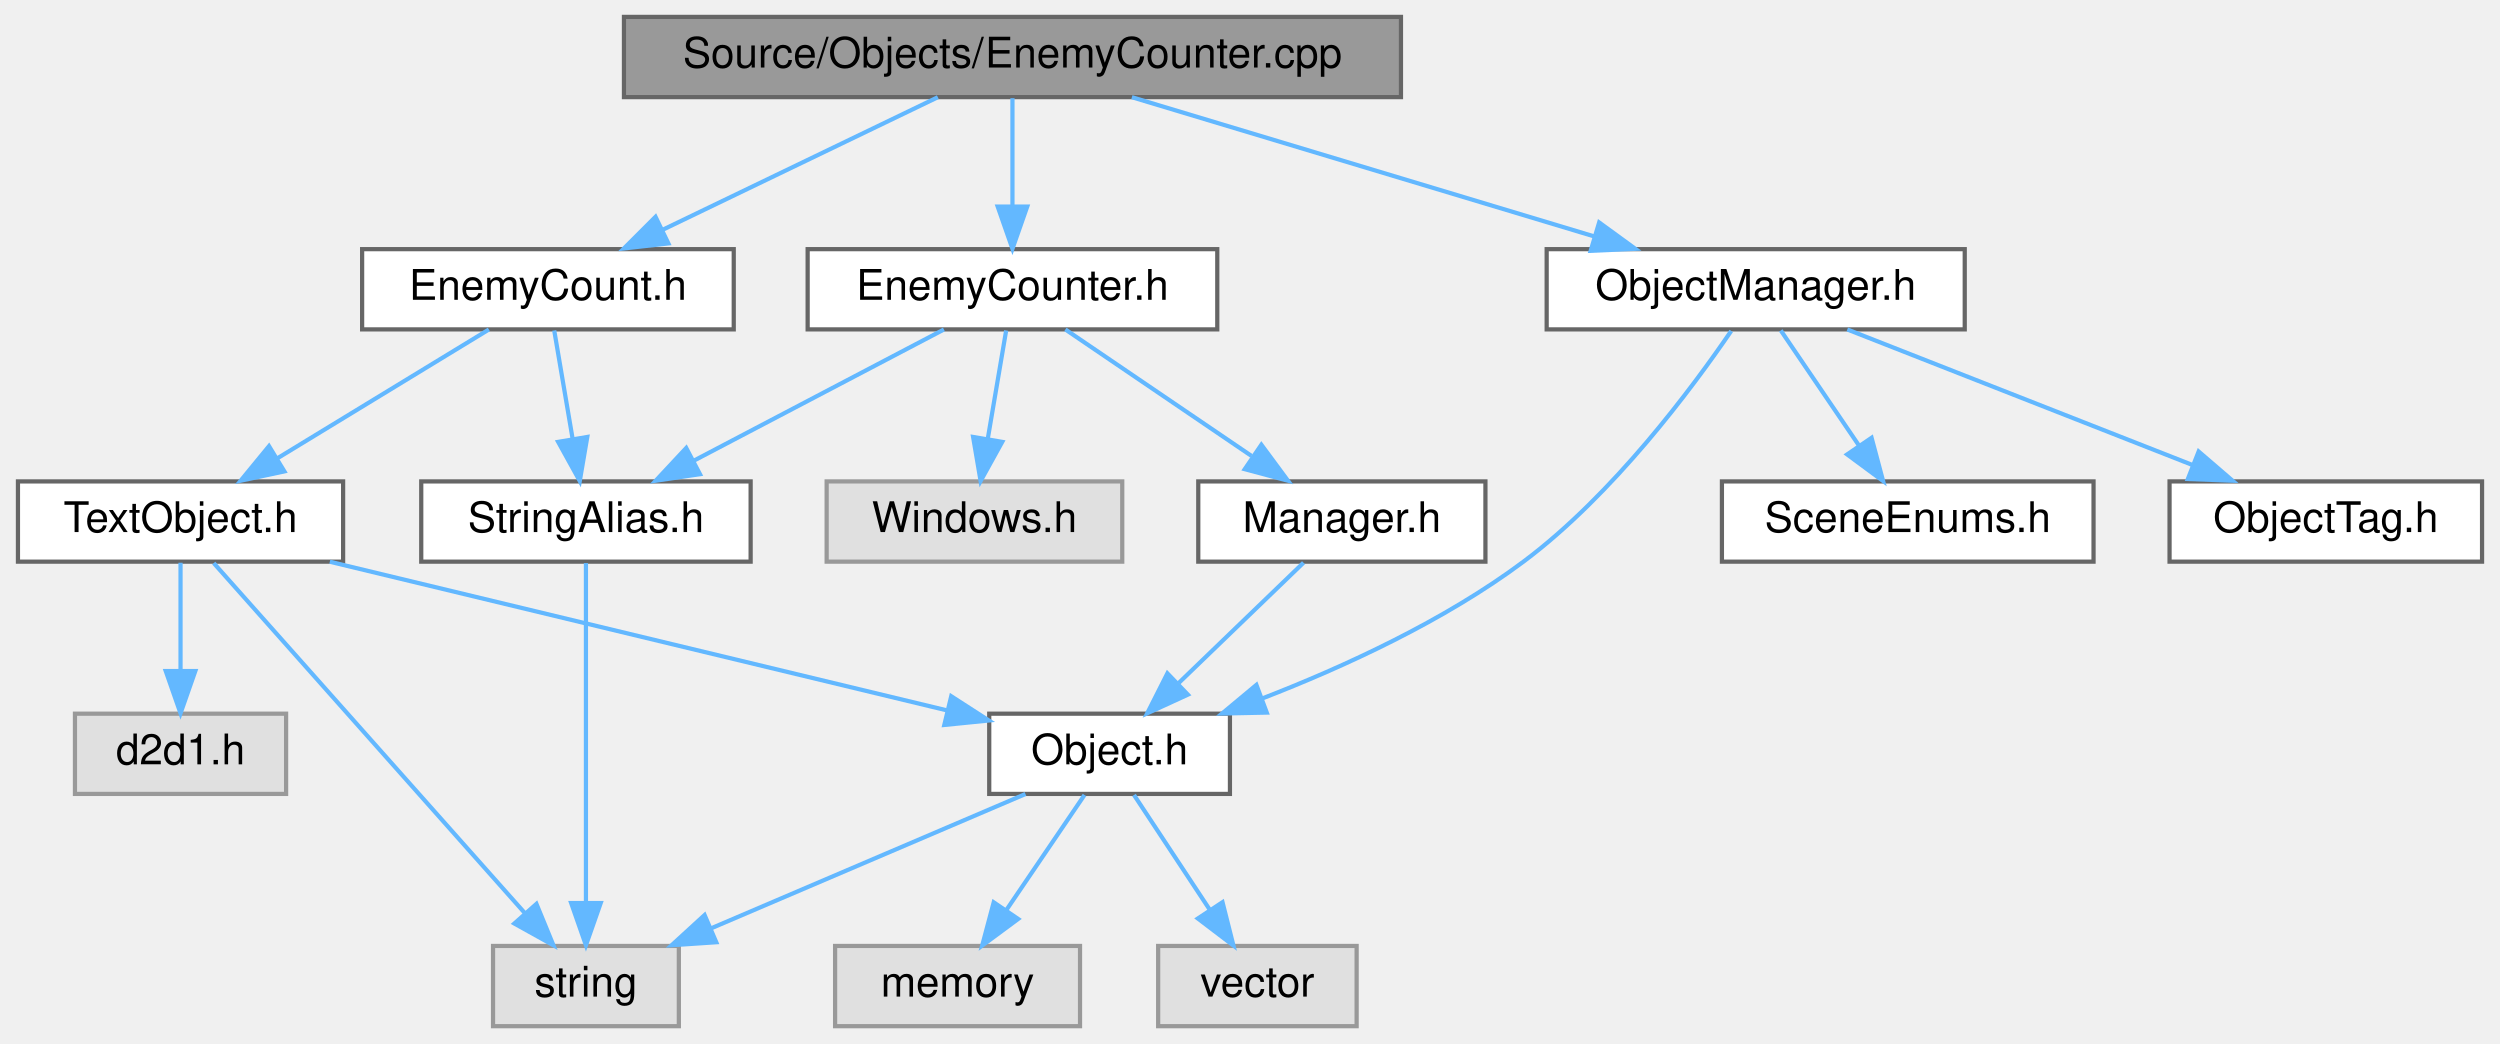
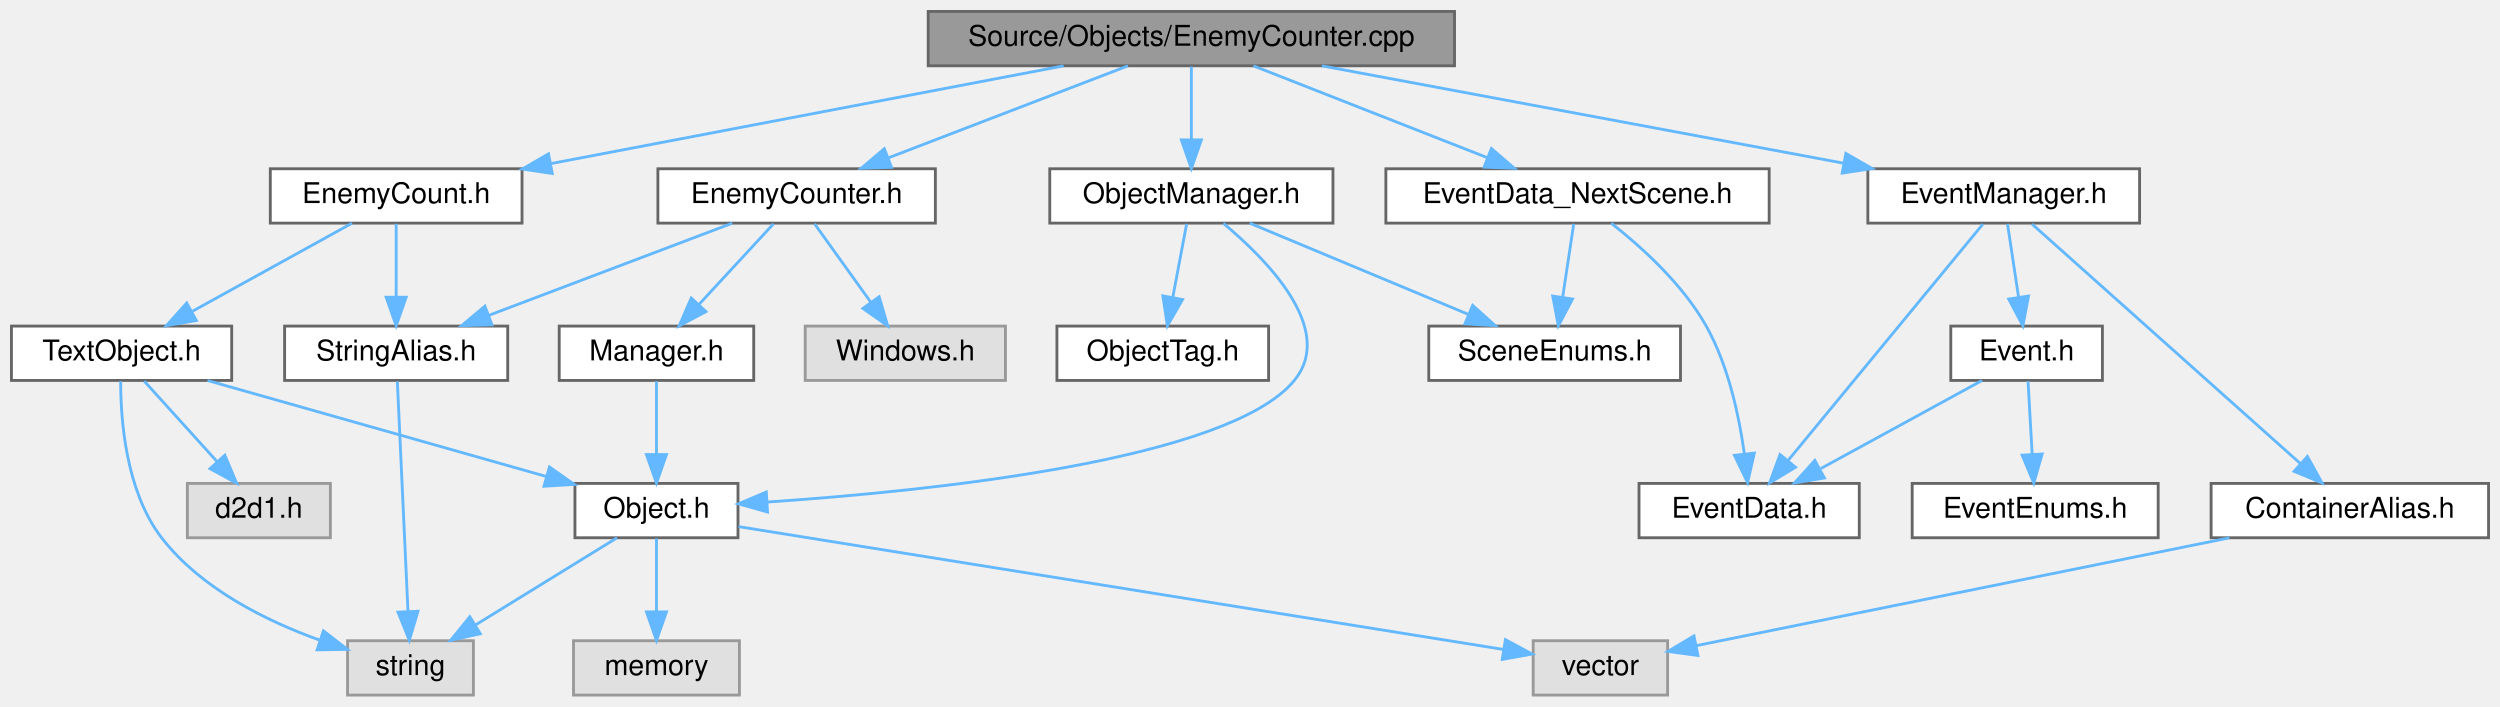
- <svg xmlns="http://www.w3.org/2000/svg" xmlns:xlink="http://www.w3.org/1999/xlink" width="592pt" height="247pt" viewBox="0.00 0.00 591.50 247.00">
+ <svg xmlns="http://www.w3.org/2000/svg" xmlns:xlink="http://www.w3.org/1999/xlink" width="874pt" height="247pt" viewBox="0.00 0.00 874.00 247.00">
  <g id="graph0" class="graph" transform="scale(1 1) rotate(0) translate(4 243)">
    <g id="Node000001" class="node">
      <g id="a_Node000001">
        <a xlink:title=" ">
-           <polygon fill="#999999" stroke="#666666" points="327.5,-239 143.5,-239 143.5,-220 327.5,-220 327.5,-239" />
-           <text text-anchor="middle" x="235.5" y="-227" font-family="Helvetica,sans-Serif" font-size="10.00">Source/Objects/EnemyCounter.cpp</text>
+           <polygon fill="#999999" stroke="#666666" points="504.5,-239 320.5,-239 320.5,-220 504.5,-220 504.5,-239" />
+           <text text-anchor="middle" x="412.5" y="-227" font-family="Helvetica,sans-Serif" font-size="10.00">Source/Objects/EnemyCounter.cpp</text>
        </a>
      </g>
    </g>
    <g id="Node000002" class="node">
      <g id="a_Node000002">
        <a xlink:href="EnemyCounter_8h.html" target="_top" xlink:title=" ">
-           <polygon fill="white" stroke="#666666" points="284,-184 187,-184 187,-165 284,-165 284,-184" />
-           <text text-anchor="middle" x="235.5" y="-172" font-family="Helvetica,sans-Serif" font-size="10.00">EnemyCounter.h</text>
+           <polygon fill="white" stroke="#666666" points="323,-184 226,-184 226,-165 323,-165 323,-184" />
+           <text text-anchor="middle" x="274.5" y="-172" font-family="Helvetica,sans-Serif" font-size="10.00">EnemyCounter.h</text>
        </a>
      </g>
    </g>
    <g id="edge1_Node000001_Node000002" class="edge">
      <g id="a_edge1_Node000001_Node000002">
        <a xlink:title=" ">
-           <path fill="none" stroke="#63b8ff" d="M235.5,-219.75C235.5,-212.8 235.5,-202.85 235.5,-194.13" />
-           <polygon fill="#63b8ff" stroke="#63b8ff" points="239,-194.09 235.5,-184.09 232,-194.09 239,-194.09" />
+           <path fill="none" stroke="#63b8ff" d="M390.33,-219.98C367.73,-211.3 332.44,-197.75 306.75,-187.88" />
+           <polygon fill="#63b8ff" stroke="#63b8ff" points="307.67,-184.49 297.08,-184.17 305.16,-191.02 307.67,-184.49" />
        </a>
      </g>
    </g>
    <g id="Node000010" class="node">
      <g id="a_Node000010">
        <a xlink:href="ObjectManager_8h.html" target="_top" xlink:title=" ">
-           <polygon fill="white" stroke="#666666" points="461,-184 362,-184 362,-165 461,-165 461,-184" />
-           <text text-anchor="middle" x="411.5" y="-172" font-family="Helvetica,sans-Serif" font-size="10.00">ObjectManager.h</text>
+           <polygon fill="white" stroke="#666666" points="462,-184 363,-184 363,-165 462,-165 462,-184" />
+           <text text-anchor="middle" x="412.5" y="-172" font-family="Helvetica,sans-Serif" font-size="10.00">ObjectManager.h</text>
        </a>
      </g>
    </g>
    <g id="edge10_Node000001_Node000010" class="edge">
      <g id="a_edge10_Node000001_Node000010">
        <a xlink:title=" ">
-           <path fill="none" stroke="#63b8ff" d="M263.78,-219.98C293.45,-211.05 340.29,-196.94 373.25,-187.02" />
-           <polygon fill="#63b8ff" stroke="#63b8ff" points="374.43,-190.32 383,-184.08 372.42,-183.61 374.43,-190.32" />
+           <path fill="none" stroke="#63b8ff" d="M412.5,-219.75C412.5,-212.8 412.5,-202.85 412.5,-194.13" />
+           <polygon fill="#63b8ff" stroke="#63b8ff" points="416,-194.09 412.5,-184.09 409,-194.09 416,-194.09" />
        </a>
      </g>
    </g>
    <g id="Node000013" class="node">
      <g id="a_Node000013">
        <a xlink:href="EnemyCount_8h.html" target="_top" xlink:title=" ">
-           <polygon fill="white" stroke="#666666" points="169.5,-184 81.5,-184 81.5,-165 169.5,-165 169.5,-184" />
-           <text text-anchor="middle" x="125.5" y="-172" font-family="Helvetica,sans-Serif" font-size="10.00">EnemyCount.h</text>
+           <polygon fill="white" stroke="#666666" points="178.5,-184 90.5,-184 90.5,-165 178.5,-165 178.5,-184" />
+           <text text-anchor="middle" x="134.5" y="-172" font-family="Helvetica,sans-Serif" font-size="10.00">EnemyCount.h</text>
        </a>
      </g>
    </g>
    <g id="edge14_Node000001_Node000013" class="edge">
      <g id="a_edge14_Node000001_Node000013">
        <a xlink:title=" ">
-           <path fill="none" stroke="#63b8ff" d="M217.83,-219.98C200.21,-211.5 172.92,-198.35 152.57,-188.54" />
-           <polygon fill="#63b8ff" stroke="#63b8ff" points="154.02,-185.36 143.49,-184.17 150.98,-191.66 154.02,-185.36" />
+           <path fill="none" stroke="#63b8ff" d="M367.83,-219.98C319.06,-210.68 240.93,-195.79 188.68,-185.83" />
+           <polygon fill="#63b8ff" stroke="#63b8ff" points="189.07,-182.34 178.6,-183.91 187.76,-189.22 189.07,-182.34" />
+         </a>
+       </g>
+     </g>
+     <g id="Node000016" class="node">
+       <g id="a_Node000016">
+         <a xlink:href="EventManager_8h.html" target="_top" xlink:title=" ">
+           <polygon fill="white" stroke="#666666" points="744,-184 649,-184 649,-165 744,-165 744,-184" />
+           <text text-anchor="middle" x="696.5" y="-172" font-family="Helvetica,sans-Serif" font-size="10.00">EventManager.h</text>
+         </a>
+       </g>
+     </g>
+     <g id="edge20_Node000001_Node000016" class="edge">
+       <g id="a_edge20_Node000001_Node000016">
+         <a xlink:title=" ">
+           <path fill="none" stroke="#63b8ff" d="M458.13,-219.98C507.77,-210.72 587.16,-195.9 640.53,-185.94" />
+           <polygon fill="#63b8ff" stroke="#63b8ff" points="641.32,-189.36 650.51,-184.08 640.04,-182.48 641.32,-189.36" />
+         </a>
+       </g>
+     </g>
+     <g id="Node000021" class="node">
+       <g id="a_Node000021">
+         <a xlink:href="EventData__NextScene_8h.html" target="_top" xlink:title=" ">
+           <polygon fill="white" stroke="#666666" points="614.5,-184 480.5,-184 480.5,-165 614.5,-165 614.5,-184" />
+           <text text-anchor="middle" x="547.5" y="-172" font-family="Helvetica,sans-Serif" font-size="10.00">EventData_NextScene.h</text>
+         </a>
+       </g>
+     </g>
+     <g id="edge27_Node000001_Node000021" class="edge">
+       <g id="a_edge27_Node000001_Node000021">
+         <a xlink:title=" ">
+           <path fill="none" stroke="#63b8ff" d="M434.19,-219.98C456.3,-211.3 490.82,-197.75 515.95,-187.88" />
+           <polygon fill="#63b8ff" stroke="#63b8ff" points="517.39,-191.08 525.42,-184.17 514.83,-184.57 517.39,-191.08" />
        </a>
      </g>
    </g>
    <g id="Node000003" class="node">
      <g id="a_Node000003">
        <a xlink:href="Manager_8h.html" target="_top" xlink:title=" ">
-           <polygon fill="white" stroke="#666666" points="347.5,-129 279.5,-129 279.5,-110 347.5,-110 347.5,-129" />
-           <text text-anchor="middle" x="313.5" y="-117" font-family="Helvetica,sans-Serif" font-size="10.00">Manager.h</text>
+           <polygon fill="white" stroke="#666666" points="259.5,-129 191.5,-129 191.5,-110 259.5,-110 259.5,-129" />
+           <text text-anchor="middle" x="225.5" y="-117" font-family="Helvetica,sans-Serif" font-size="10.00">Manager.h</text>
        </a>
      </g>
    </g>
    <g id="edge2_Node000002_Node000003" class="edge">
      <g id="a_edge2_Node000002_Node000003">
        <a xlink:title=" ">
-           <path fill="none" stroke="#63b8ff" d="M248.03,-164.98C259.9,-156.92 277.96,-144.65 292.11,-135.03" />
-           <polygon fill="#63b8ff" stroke="#63b8ff" points="294.44,-137.69 300.74,-129.17 290.5,-131.9 294.44,-137.69" />
+           <path fill="none" stroke="#63b8ff" d="M266.41,-164.75C259.34,-157.11 248.91,-145.82 240.35,-136.56" />
+           <polygon fill="#63b8ff" stroke="#63b8ff" points="242.8,-134.06 233.44,-129.09 237.66,-138.81 242.8,-134.06" />
        </a>
      </g>
    </g>
    <g id="Node000008" class="node">
      <g id="a_Node000008">
        <a xlink:title=" ">
-           <polygon fill="#e0e0e0" stroke="#999999" points="261.5,-129 191.5,-129 191.5,-110 261.5,-110 261.5,-129" />
-           <text text-anchor="middle" x="226.5" y="-117" font-family="Helvetica,sans-Serif" font-size="10.00">Windows.h</text>
+           <polygon fill="#e0e0e0" stroke="#999999" points="347.5,-129 277.5,-129 277.5,-110 347.5,-110 347.5,-129" />
+           <text text-anchor="middle" x="312.5" y="-117" font-family="Helvetica,sans-Serif" font-size="10.00">Windows.h</text>
        </a>
      </g>
    </g>
    <g id="edge7_Node000002_Node000008" class="edge">
      <g id="a_edge7_Node000002_Node000008">
        <a xlink:title=" ">
-           <path fill="none" stroke="#63b8ff" d="M234.01,-164.75C232.83,-157.8 231.14,-147.85 229.66,-139.13" />
-           <polygon fill="#63b8ff" stroke="#63b8ff" points="233.08,-138.36 227.96,-129.09 226.18,-139.53 233.08,-138.36" />
+           <path fill="none" stroke="#63b8ff" d="M280.77,-164.75C286.09,-157.34 293.86,-146.5 300.38,-137.41" />
+           <polygon fill="#63b8ff" stroke="#63b8ff" points="303.36,-139.26 306.34,-129.09 297.67,-135.18 303.36,-139.26" />
        </a>
      </g>
    </g>
    <g id="Node000009" class="node">
      <g id="a_Node000009">
        <a xlink:href="StringAlias_8h.html" target="_top" xlink:title=" ">
          <polygon fill="white" stroke="#666666" points="173.5,-129 95.5,-129 95.5,-110 173.5,-110 173.5,-129" />
          <text text-anchor="middle" x="134.5" y="-117" font-family="Helvetica,sans-Serif" font-size="10.00">StringAlias.h</text>
        </a>
      </g>
    </g>
    <g id="edge8_Node000002_Node000009" class="edge">
      <g id="a_edge8_Node000002_Node000009">
        <a xlink:title=" ">
-           <path fill="none" stroke="#63b8ff" d="M219.27,-164.98C203.32,-156.61 178.72,-143.7 160.12,-133.95" />
-           <polygon fill="#63b8ff" stroke="#63b8ff" points="161.5,-130.72 151.02,-129.17 158.25,-136.92 161.5,-130.72" />
+           <path fill="none" stroke="#63b8ff" d="M252.01,-164.98C228.98,-156.27 192.96,-142.63 166.87,-132.75" />
+           <polygon fill="#63b8ff" stroke="#63b8ff" points="167.99,-129.44 157.4,-129.17 165.52,-135.98 167.99,-129.44" />
        </a>
      </g>
    </g>
    <g id="Node000004" class="node">
      <g id="a_Node000004">
        <a xlink:href="Object_8h.html" target="_top" xlink:title=" ">
-           <polygon fill="white" stroke="#666666" points="287,-74 230,-74 230,-55 287,-55 287,-74" />
-           <text text-anchor="middle" x="258.5" y="-62" font-family="Helvetica,sans-Serif" font-size="10.00">Object.h</text>
+           <polygon fill="white" stroke="#666666" points="254,-74 197,-74 197,-55 254,-55 254,-74" />
+           <text text-anchor="middle" x="225.5" y="-62" font-family="Helvetica,sans-Serif" font-size="10.00">Object.h</text>
        </a>
      </g>
    </g>
    <g id="edge3_Node000003_Node000004" class="edge">
      <g id="a_edge3_Node000003_Node000004">
        <a xlink:title=" ">
-           <path fill="none" stroke="#63b8ff" d="M304.42,-109.75C296.41,-102.03 284.54,-90.6 274.88,-81.28" />
-           <polygon fill="#63b8ff" stroke="#63b8ff" points="277.04,-78.51 267.41,-74.09 272.19,-83.55 277.04,-78.51" />
+           <path fill="none" stroke="#63b8ff" d="M225.5,-109.75C225.5,-102.8 225.5,-92.85 225.5,-84.13" />
+           <polygon fill="#63b8ff" stroke="#63b8ff" points="229,-84.09 225.5,-74.09 222,-84.09 229,-84.09" />
        </a>
      </g>
    </g>
    <g id="Node000005" class="node">
      <g id="a_Node000005">
        <a xlink:title=" ">
-           <polygon fill="#e0e0e0" stroke="#999999" points="156.5,-19 112.5,-19 112.5,0 156.5,0 156.5,-19" />
-           <text text-anchor="middle" x="134.5" y="-7" font-family="Helvetica,sans-Serif" font-size="10.00">string</text>
+           <polygon fill="#e0e0e0" stroke="#999999" points="161.5,-19 117.5,-19 117.5,0 161.5,0 161.5,-19" />
+           <text text-anchor="middle" x="139.5" y="-7" font-family="Helvetica,sans-Serif" font-size="10.00">string</text>
        </a>
      </g>
    </g>
    <g id="edge4_Node000004_Node000005" class="edge">
      <g id="a_edge4_Node000004_Node000005">
        <a xlink:title=" ">
-           <path fill="none" stroke="#63b8ff" d="M238.58,-54.98C218.45,-46.38 187.12,-32.99 164.09,-23.15" />
-           <polygon fill="#63b8ff" stroke="#63b8ff" points="165.36,-19.88 154.79,-19.17 162.6,-26.32 165.36,-19.88" />
+           <path fill="none" stroke="#63b8ff" d="M211.68,-54.98C198.35,-46.77 177.92,-34.18 162.19,-24.49" />
+           <polygon fill="#63b8ff" stroke="#63b8ff" points="163.92,-21.44 153.57,-19.17 160.25,-27.4 163.92,-21.44" />
        </a>
      </g>
    </g>
    <g id="Node000006" class="node">
      <g id="a_Node000006">
        <a xlink:title=" ">
-           <polygon fill="#e0e0e0" stroke="#999999" points="317,-19 270,-19 270,0 317,0 317,-19" />
-           <text text-anchor="middle" x="293.5" y="-7" font-family="Helvetica,sans-Serif" font-size="10.00">vector</text>
+           <polygon fill="#e0e0e0" stroke="#999999" points="579,-19 532,-19 532,0 579,0 579,-19" />
+           <text text-anchor="middle" x="555.5" y="-7" font-family="Helvetica,sans-Serif" font-size="10.00">vector</text>
        </a>
      </g>
    </g>
    <g id="edge5_Node000004_Node000006" class="edge">
      <g id="a_edge5_Node000004_Node000006">
        <a xlink:title=" ">
-           <path fill="none" stroke="#63b8ff" d="M264.28,-54.75C269.12,-47.42 276.18,-36.73 282.14,-27.7" />
-           <polygon fill="#63b8ff" stroke="#63b8ff" points="285.24,-29.36 287.83,-19.09 279.4,-25.5 285.24,-29.36" />
+           <path fill="none" stroke="#63b8ff" d="M254.21,-58.89C314.96,-49.13 456.29,-26.43 521.46,-15.97" />
+           <polygon fill="#63b8ff" stroke="#63b8ff" points="522.29,-19.38 531.61,-14.34 521.18,-12.47 522.29,-19.38" />
        </a>
      </g>
    </g>
    <g id="Node000007" class="node">
      <g id="a_Node000007">
        <a xlink:title=" ">
-           <polygon fill="#e0e0e0" stroke="#999999" points="251.5,-19 193.5,-19 193.5,0 251.5,0 251.5,-19" />
-           <text text-anchor="middle" x="222.5" y="-7" font-family="Helvetica,sans-Serif" font-size="10.00">memory</text>
+           <polygon fill="#e0e0e0" stroke="#999999" points="254.5,-19 196.5,-19 196.5,0 254.5,0 254.5,-19" />
+           <text text-anchor="middle" x="225.5" y="-7" font-family="Helvetica,sans-Serif" font-size="10.00">memory</text>
        </a>
      </g>
    </g>
    <g id="edge6_Node000004_Node000007" class="edge">
      <g id="a_edge6_Node000004_Node000007">
        <a xlink:title=" ">
-           <path fill="none" stroke="#63b8ff" d="M252.56,-54.75C247.52,-47.34 240.16,-36.5 233.99,-27.41" />
-           <polygon fill="#63b8ff" stroke="#63b8ff" points="236.85,-25.39 228.33,-19.09 231.06,-29.33 236.85,-25.39" />
+           <path fill="none" stroke="#63b8ff" d="M225.5,-54.75C225.5,-47.8 225.5,-37.85 225.5,-29.13" />
+           <polygon fill="#63b8ff" stroke="#63b8ff" points="229,-29.09 225.5,-19.09 222,-29.09 229,-29.09" />
        </a>
      </g>
    </g>
    <g id="edge9_Node000009_Node000005" class="edge">
      <g id="a_edge9_Node000009_Node000005">
        <a xlink:title=" ">
-           <path fill="none" stroke="#63b8ff" d="M134.5,-109.66C134.5,-92.17 134.5,-52.8 134.5,-29.27" />
-           <polygon fill="#63b8ff" stroke="#63b8ff" points="138,-29.16 134.5,-19.16 131,-29.16 138,-29.16" />
+           <path fill="none" stroke="#63b8ff" d="M134.91,-109.66C135.72,-92.17 137.54,-52.8 138.63,-29.27" />
+           <polygon fill="#63b8ff" stroke="#63b8ff" points="142.13,-29.31 139.1,-19.16 135.14,-28.99 142.13,-29.31" />
        </a>
      </g>
    </g>
    <g id="edge13_Node000010_Node000004" class="edge">
      <g id="a_edge13_Node000010_Node000004">
        <a xlink:title=" ">
-           <path fill="none" stroke="#63b8ff" d="M405.7,-164.63C396.59,-151.28 377.77,-125.89 356.5,-110 337.8,-96.03 314.02,-85.1 294.57,-77.57" />
-           <polygon fill="#63b8ff" stroke="#63b8ff" points="295.72,-74.26 285.13,-74.04 293.27,-80.82 295.72,-74.26" />
+           <path fill="none" stroke="#63b8ff" d="M423.7,-164.91C439.03,-152.14 463.05,-127.74 448.5,-110 425.64,-82.13 321.9,-71.37 264.32,-67.5" />
+           <polygon fill="#63b8ff" stroke="#63b8ff" points="264.33,-64 254.13,-66.86 263.89,-70.98 264.33,-64" />
        </a>
      </g>
    </g>
    <g id="Node000011" class="node">
      <g id="a_Node000011">
        <a xlink:href="SceneEnums_8h.html" target="_top" xlink:title=" ">
-           <polygon fill="white" stroke="#666666" points="491.5,-129 403.5,-129 403.5,-110 491.5,-110 491.5,-129" />
-           <text text-anchor="middle" x="447.5" y="-117" font-family="Helvetica,sans-Serif" font-size="10.00">SceneEnums.h</text>
+           <polygon fill="white" stroke="#666666" points="583.5,-129 495.5,-129 495.5,-110 583.5,-110 583.5,-129" />
+           <text text-anchor="middle" x="539.5" y="-117" font-family="Helvetica,sans-Serif" font-size="10.00">SceneEnums.h</text>
        </a>
      </g>
    </g>
    <g id="edge11_Node000010_Node000011" class="edge">
      <g id="a_edge11_Node000010_Node000011">
        <a xlink:title=" ">
-           <path fill="none" stroke="#63b8ff" d="M417.44,-164.75C422.48,-157.34 429.84,-146.5 436.01,-137.41" />
-           <polygon fill="#63b8ff" stroke="#63b8ff" points="438.94,-139.33 441.67,-129.09 433.15,-135.39 438.94,-139.33" />
+           <path fill="none" stroke="#63b8ff" d="M432.9,-164.98C453.52,-156.38 485.61,-142.99 509.19,-133.15" />
+           <polygon fill="#63b8ff" stroke="#63b8ff" points="510.84,-136.25 518.72,-129.17 508.15,-129.79 510.84,-136.25" />
        </a>
      </g>
    </g>
    <g id="Node000012" class="node">
      <g id="a_Node000012">
        <a xlink:href="ObjectTag_8h.html" target="_top" xlink:title=" ">
-           <polygon fill="white" stroke="#666666" points="583.5,-129 509.5,-129 509.5,-110 583.5,-110 583.5,-129" />
-           <text text-anchor="middle" x="546.5" y="-117" font-family="Helvetica,sans-Serif" font-size="10.00">ObjectTag.h</text>
+           <polygon fill="white" stroke="#666666" points="439.5,-129 365.5,-129 365.5,-110 439.5,-110 439.5,-129" />
+           <text text-anchor="middle" x="402.5" y="-117" font-family="Helvetica,sans-Serif" font-size="10.00">ObjectTag.h</text>
        </a>
      </g>
    </g>
    <g id="edge12_Node000010_Node000012" class="edge">
      <g id="a_edge12_Node000010_Node000012">
        <a xlink:title=" ">
-           <path fill="none" stroke="#63b8ff" d="M433.19,-164.98C455.3,-156.3 489.82,-142.75 514.95,-132.88" />
-           <polygon fill="#63b8ff" stroke="#63b8ff" points="516.39,-136.08 524.42,-129.17 513.83,-129.57 516.39,-136.08" />
+           <path fill="none" stroke="#63b8ff" d="M410.85,-164.75C409.54,-157.8 407.66,-147.85 406.02,-139.13" />
+           <polygon fill="#63b8ff" stroke="#63b8ff" points="409.41,-138.27 404.12,-129.09 402.54,-139.56 409.41,-138.27" />
        </a>
      </g>
    </g>
    <g id="edge19_Node000013_Node000009" class="edge">
      <g id="a_edge19_Node000013_Node000009">
        <a xlink:title=" ">
-           <path fill="none" stroke="#63b8ff" d="M126.99,-164.75C128.17,-157.8 129.86,-147.85 131.34,-139.13" />
-           <polygon fill="#63b8ff" stroke="#63b8ff" points="134.82,-139.53 133.04,-129.09 127.92,-138.36 134.82,-139.53" />
+           <path fill="none" stroke="#63b8ff" d="M134.5,-164.75C134.5,-157.8 134.5,-147.85 134.5,-139.13" />
+           <polygon fill="#63b8ff" stroke="#63b8ff" points="138,-139.09 134.5,-129.09 131,-139.09 138,-139.09" />
        </a>
      </g>
    </g>
    <g id="Node000014" class="node">
      <g id="a_Node000014">
        <a xlink:href="TextObject_8h.html" target="_top" xlink:title=" ">
          <polygon fill="white" stroke="#666666" points="77,-129 0,-129 0,-110 77,-110 77,-129" />
          <text text-anchor="middle" x="38.5" y="-117" font-family="Helvetica,sans-Serif" font-size="10.00">TextObject.h</text>
        </a>
      </g>
    </g>
    <g id="edge15_Node000013_Node000014" class="edge">
      <g id="a_edge15_Node000013_Node000014">
        <a xlink:title=" ">
-           <path fill="none" stroke="#63b8ff" d="M111.52,-164.98C98.03,-156.77 77.37,-144.18 61.46,-134.49" />
-           <polygon fill="#63b8ff" stroke="#63b8ff" points="63.09,-131.38 52.73,-129.17 59.45,-137.36 63.09,-131.38" />
+           <path fill="none" stroke="#63b8ff" d="M119.08,-164.98C104.05,-156.69 80.96,-143.94 63.34,-134.22" />
+           <polygon fill="#63b8ff" stroke="#63b8ff" points="64.65,-130.94 54.2,-129.17 61.27,-137.07 64.65,-130.94" />
        </a>
      </g>
    </g>
    <g id="edge16_Node000014_Node000004" class="edge">
      <g id="a_edge16_Node000014_Node000004">
        <a xlink:title=" ">
-           <path fill="none" stroke="#63b8ff" d="M73.85,-109.98C113.82,-100.35 178.7,-84.72 219.95,-74.79" />
-           <polygon fill="#63b8ff" stroke="#63b8ff" points="221,-78.13 229.9,-72.39 219.36,-71.33 221,-78.13" />
+           <path fill="none" stroke="#63b8ff" d="M68.54,-109.98C100.68,-100.88 151.76,-86.4 186.86,-76.45" />
+           <polygon fill="#63b8ff" stroke="#63b8ff" points="188.09,-79.74 196.76,-73.65 186.18,-73.01 188.09,-79.74" />
        </a>
      </g>
    </g>
    <g id="edge17_Node000014_Node000005" class="edge">
      <g id="a_edge17_Node000014_Node000005">
        <a xlink:title=" ">
-           <path fill="none" stroke="#63b8ff" d="M46.36,-109.66C62.47,-91.54 99.47,-49.91 120.04,-26.77" />
-           <polygon fill="#63b8ff" stroke="#63b8ff" points="122.78,-28.96 126.8,-19.16 117.54,-24.31 122.78,-28.96" />
+           <path fill="none" stroke="#63b8ff" d="M38.19,-109.73C38.16,-96.5 39.94,-71.26 52.5,-55 66.21,-37.24 88.97,-25.96 107.77,-19.2" />
+           <polygon fill="#63b8ff" stroke="#63b8ff" points="109.07,-22.45 117.45,-15.98 106.86,-15.81 109.07,-22.45" />
        </a>
      </g>
    </g>
    <g id="Node000015" class="node">
      <g id="a_Node000015">
        <a xlink:title=" ">
-           <polygon fill="#e0e0e0" stroke="#999999" points="63.5,-74 13.5,-74 13.5,-55 63.5,-55 63.5,-74" />
-           <text text-anchor="middle" x="38.5" y="-62" font-family="Helvetica,sans-Serif" font-size="10.00">d2d1.h</text>
+           <polygon fill="#e0e0e0" stroke="#999999" points="111.5,-74 61.5,-74 61.5,-55 111.5,-55 111.5,-74" />
+           <text text-anchor="middle" x="86.5" y="-62" font-family="Helvetica,sans-Serif" font-size="10.00">d2d1.h</text>
        </a>
      </g>
    </g>
    <g id="edge18_Node000014_Node000015" class="edge">
      <g id="a_edge18_Node000014_Node000015">
        <a xlink:title=" ">
-           <path fill="none" stroke="#63b8ff" d="M38.5,-109.75C38.5,-102.8 38.5,-92.85 38.5,-84.13" />
-           <polygon fill="#63b8ff" stroke="#63b8ff" points="42,-84.09 38.5,-74.09 35,-84.09 42,-84.09" />
+           <path fill="none" stroke="#63b8ff" d="M46.43,-109.75C53.35,-102.11 63.57,-90.82 71.95,-81.56" />
+           <polygon fill="#63b8ff" stroke="#63b8ff" points="74.6,-83.85 78.72,-74.09 69.41,-79.15 74.6,-83.85" />
+         </a>
+       </g>
+     </g>
+     <g id="Node000017" class="node">
+       <g id="a_Node000017">
+         <a xlink:href="Event_8h.html" target="_top" xlink:title=" ">
+           <polygon fill="white" stroke="#666666" points="731,-129 678,-129 678,-110 731,-110 731,-129" />
+           <text text-anchor="middle" x="704.5" y="-117" font-family="Helvetica,sans-Serif" font-size="10.00">Event.h</text>
+         </a>
+       </g>
+     </g>
+     <g id="edge21_Node000016_Node000017" class="edge">
+       <g id="a_edge21_Node000016_Node000017">
+         <a xlink:title=" ">
+           <path fill="none" stroke="#63b8ff" d="M697.82,-164.75C698.87,-157.8 700.37,-147.85 701.69,-139.13" />
+           <polygon fill="#63b8ff" stroke="#63b8ff" points="705.17,-139.5 703.2,-129.09 698.25,-138.45 705.17,-139.5" />
+         </a>
+       </g>
+     </g>
+     <g id="Node000019" class="node">
+       <g id="a_Node000019">
+         <a xlink:href="EventData_8h.html" target="_top" xlink:title=" ">
+           <polygon fill="white" stroke="#666666" points="646,-74 569,-74 569,-55 646,-55 646,-74" />
+           <text text-anchor="middle" x="607.5" y="-62" font-family="Helvetica,sans-Serif" font-size="10.00">EventData.h</text>
+         </a>
+       </g>
+     </g>
+     <g id="edge24_Node000016_Node000019" class="edge">
+       <g id="a_edge24_Node000016_Node000019">
+         <a xlink:title=" ">
+           <path fill="none" stroke="#63b8ff" d="M689.22,-164.66C674.34,-146.61 640.28,-105.28 621.16,-82.08" />
+           <polygon fill="#63b8ff" stroke="#63b8ff" points="623.7,-79.65 614.64,-74.16 618.29,-84.1 623.7,-79.65" />
+         </a>
+       </g>
+     </g>
+     <g id="Node000020" class="node">
+       <g id="a_Node000020">
+         <a xlink:href="ContainerAlias_8h.html" target="_top" xlink:title=" ">
+           <polygon fill="white" stroke="#666666" points="866,-74 769,-74 769,-55 866,-55 866,-74" />
+           <text text-anchor="middle" x="817.5" y="-62" font-family="Helvetica,sans-Serif" font-size="10.00">ContainerAlias.h</text>
+         </a>
+       </g>
+     </g>
+     <g id="edge25_Node000016_Node000020" class="edge">
+       <g id="a_edge25_Node000016_Node000020">
+         <a xlink:title=" ">
+           <path fill="none" stroke="#63b8ff" d="M706.4,-164.66C726.98,-146.3 774.57,-103.81 800.28,-80.87" />
+           <polygon fill="#63b8ff" stroke="#63b8ff" points="802.67,-83.43 807.8,-74.16 798.01,-78.21 802.67,-83.43" />
+         </a>
+       </g>
+     </g>
+     <g id="Node000018" class="node">
+       <g id="a_Node000018">
+         <a xlink:href="EventEnums_8h.html" target="_top" xlink:title=" ">
+           <polygon fill="white" stroke="#666666" points="750.5,-74 664.5,-74 664.5,-55 750.5,-55 750.5,-74" />
+           <text text-anchor="middle" x="707.5" y="-62" font-family="Helvetica,sans-Serif" font-size="10.00">EventEnums.h</text>
+         </a>
+       </g>
+     </g>
+     <g id="edge22_Node000017_Node000018" class="edge">
+       <g id="a_edge22_Node000017_Node000018">
+         <a xlink:title=" ">
+           <path fill="none" stroke="#63b8ff" d="M705,-109.75C705.39,-102.8 705.95,-92.85 706.45,-84.13" />
+           <polygon fill="#63b8ff" stroke="#63b8ff" points="709.94,-84.27 707.01,-74.09 702.95,-83.88 709.94,-84.27" />
+         </a>
+       </g>
+     </g>
+     <g id="edge23_Node000017_Node000019" class="edge">
+       <g id="a_edge23_Node000017_Node000019">
+         <a xlink:title=" ">
+           <path fill="none" stroke="#63b8ff" d="M688.92,-109.98C673.73,-101.69 650.4,-88.94 632.6,-79.22" />
+           <polygon fill="#63b8ff" stroke="#63b8ff" points="633.82,-75.89 623.37,-74.17 630.47,-82.04 633.82,-75.89" />
+         </a>
+       </g>
+     </g>
+     <g id="edge26_Node000020_Node000006" class="edge">
+       <g id="a_edge26_Node000020_Node000006">
+         <a xlink:title=" ">
+           <path fill="none" stroke="#63b8ff" d="M775.41,-54.98C723.63,-44.51 636.77,-26.94 589.19,-17.32" />
+           <polygon fill="#63b8ff" stroke="#63b8ff" points="589.59,-13.83 579.1,-15.27 588.21,-20.69 589.59,-13.83" />
+         </a>
+       </g>
+     </g>
+     <g id="edge29_Node000021_Node000011" class="edge">
+       <g id="a_edge29_Node000021_Node000011">
+         <a xlink:title=" ">
+           <path fill="none" stroke="#63b8ff" d="M546.18,-164.75C545.13,-157.8 543.63,-147.85 542.31,-139.13" />
+           <polygon fill="#63b8ff" stroke="#63b8ff" points="545.75,-138.45 540.8,-129.09 538.83,-139.5 545.75,-138.45" />
+         </a>
+       </g>
+     </g>
+     <g id="edge28_Node000021_Node000019" class="edge">
+       <g id="a_edge28_Node000021_Node000019">
+         <a xlink:title=" ">
+           <path fill="none" stroke="#63b8ff" d="M559.29,-164.96C569.62,-156.86 584.22,-143.76 592.5,-129 600.22,-115.25 603.98,-97.67 605.8,-84.5" />
+           <polygon fill="#63b8ff" stroke="#63b8ff" points="609.31,-84.59 606.96,-74.27 602.36,-83.81 609.31,-84.59" />
        </a>
      </g>
    </g>
  </g>
</svg>
